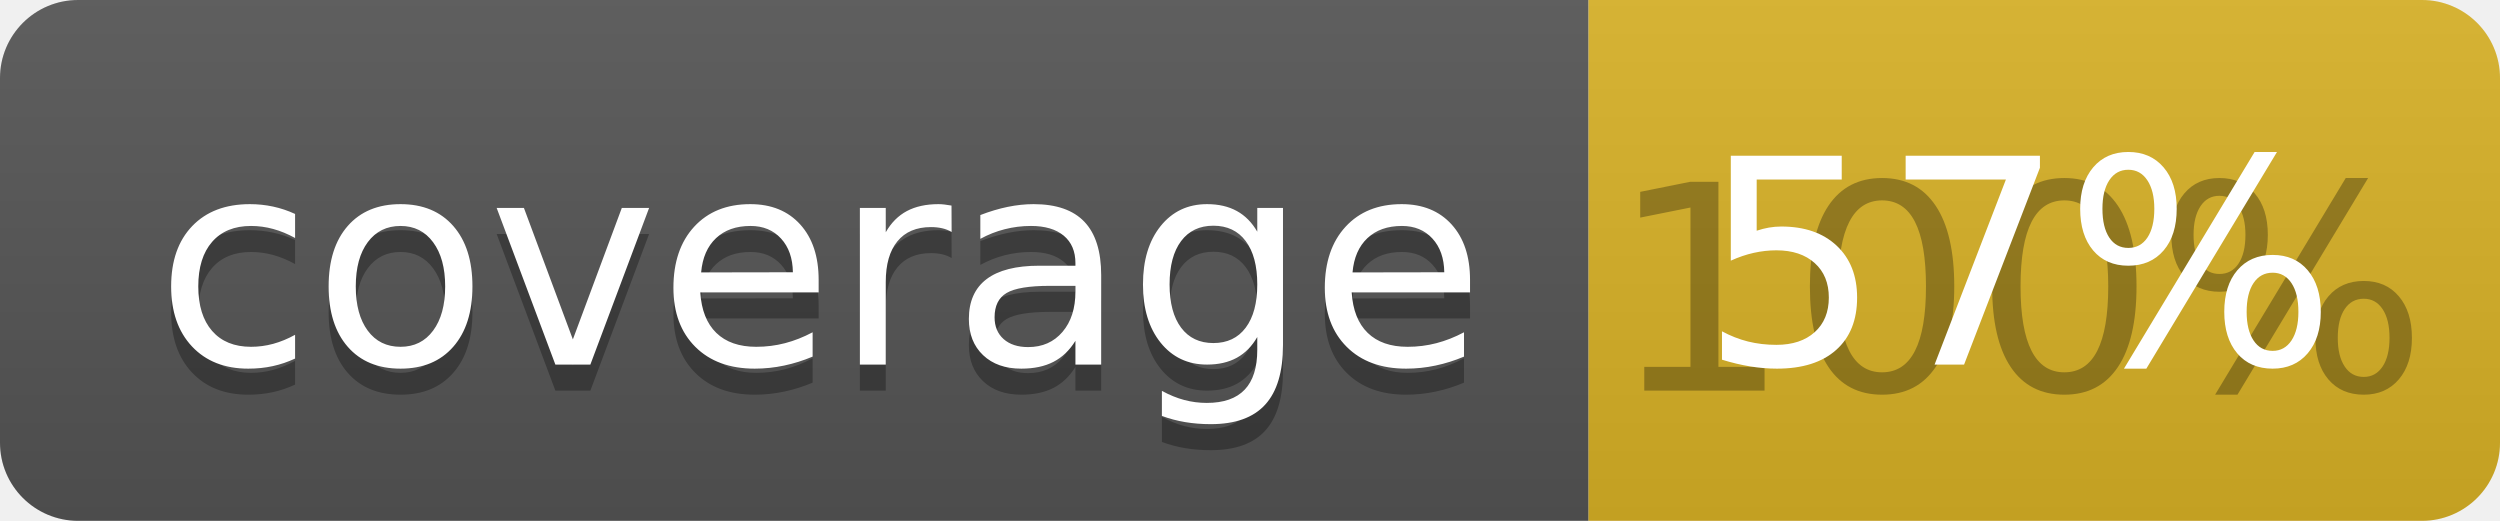
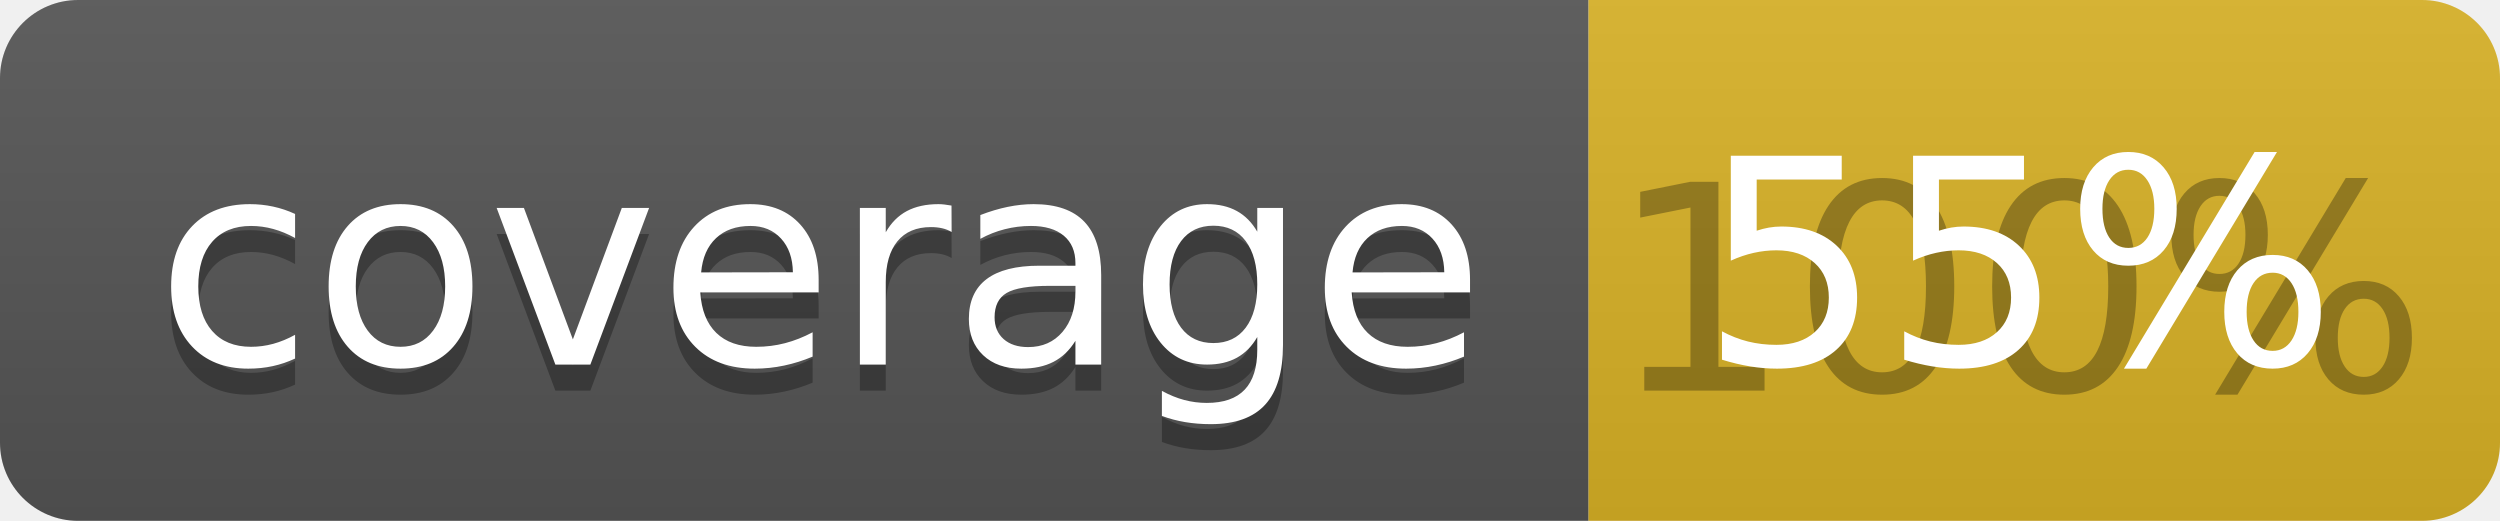
<svg xmlns="http://www.w3.org/2000/svg" width="96" height="20">
  <linearGradient id="b" x2="0" y2="100%">
    <stop offset="0" stop-color="#bbb" stop-opacity=".1" />
    <stop offset="1" stop-opacity=".1" />
  </linearGradient>
  <clipPath id="a">
    <rect width="96" height="20" rx="3" fill="#fff" />
  </clipPath>
  <g clip-path="url(#a)">
    <path fill="#555" d="M0 0h61v20H0z" />
    <path fill="#D9B226" d="M61 0h35v20H61z" />
    <path fill="url(#b)" d="M0 0h96v20H0z" />
  </g>
  <g fill="#fff" text-anchor="middle" font-family="DejaVu Sans,Verdana,Geneva,sans-serif" font-size="110">
    <text x="315" y="150" fill="#010101" fill-opacity=".3" transform="scale(.1)" textLength="510">coverage</text>
    <text x="315" y="140" transform="scale(.1)" textLength="510">coverage</text>
    <text x="775" y="150" fill="#010101" fill-opacity=".3" transform="scale(.1)" textLength="250">100%</text>
-     <text x="775" y="140" transform="scale(.1)" textLength="250">57%</text>
+     <text x="775" y="140" transform="scale(.1)" textLength="250">55%</text>
  </g>
</svg>
